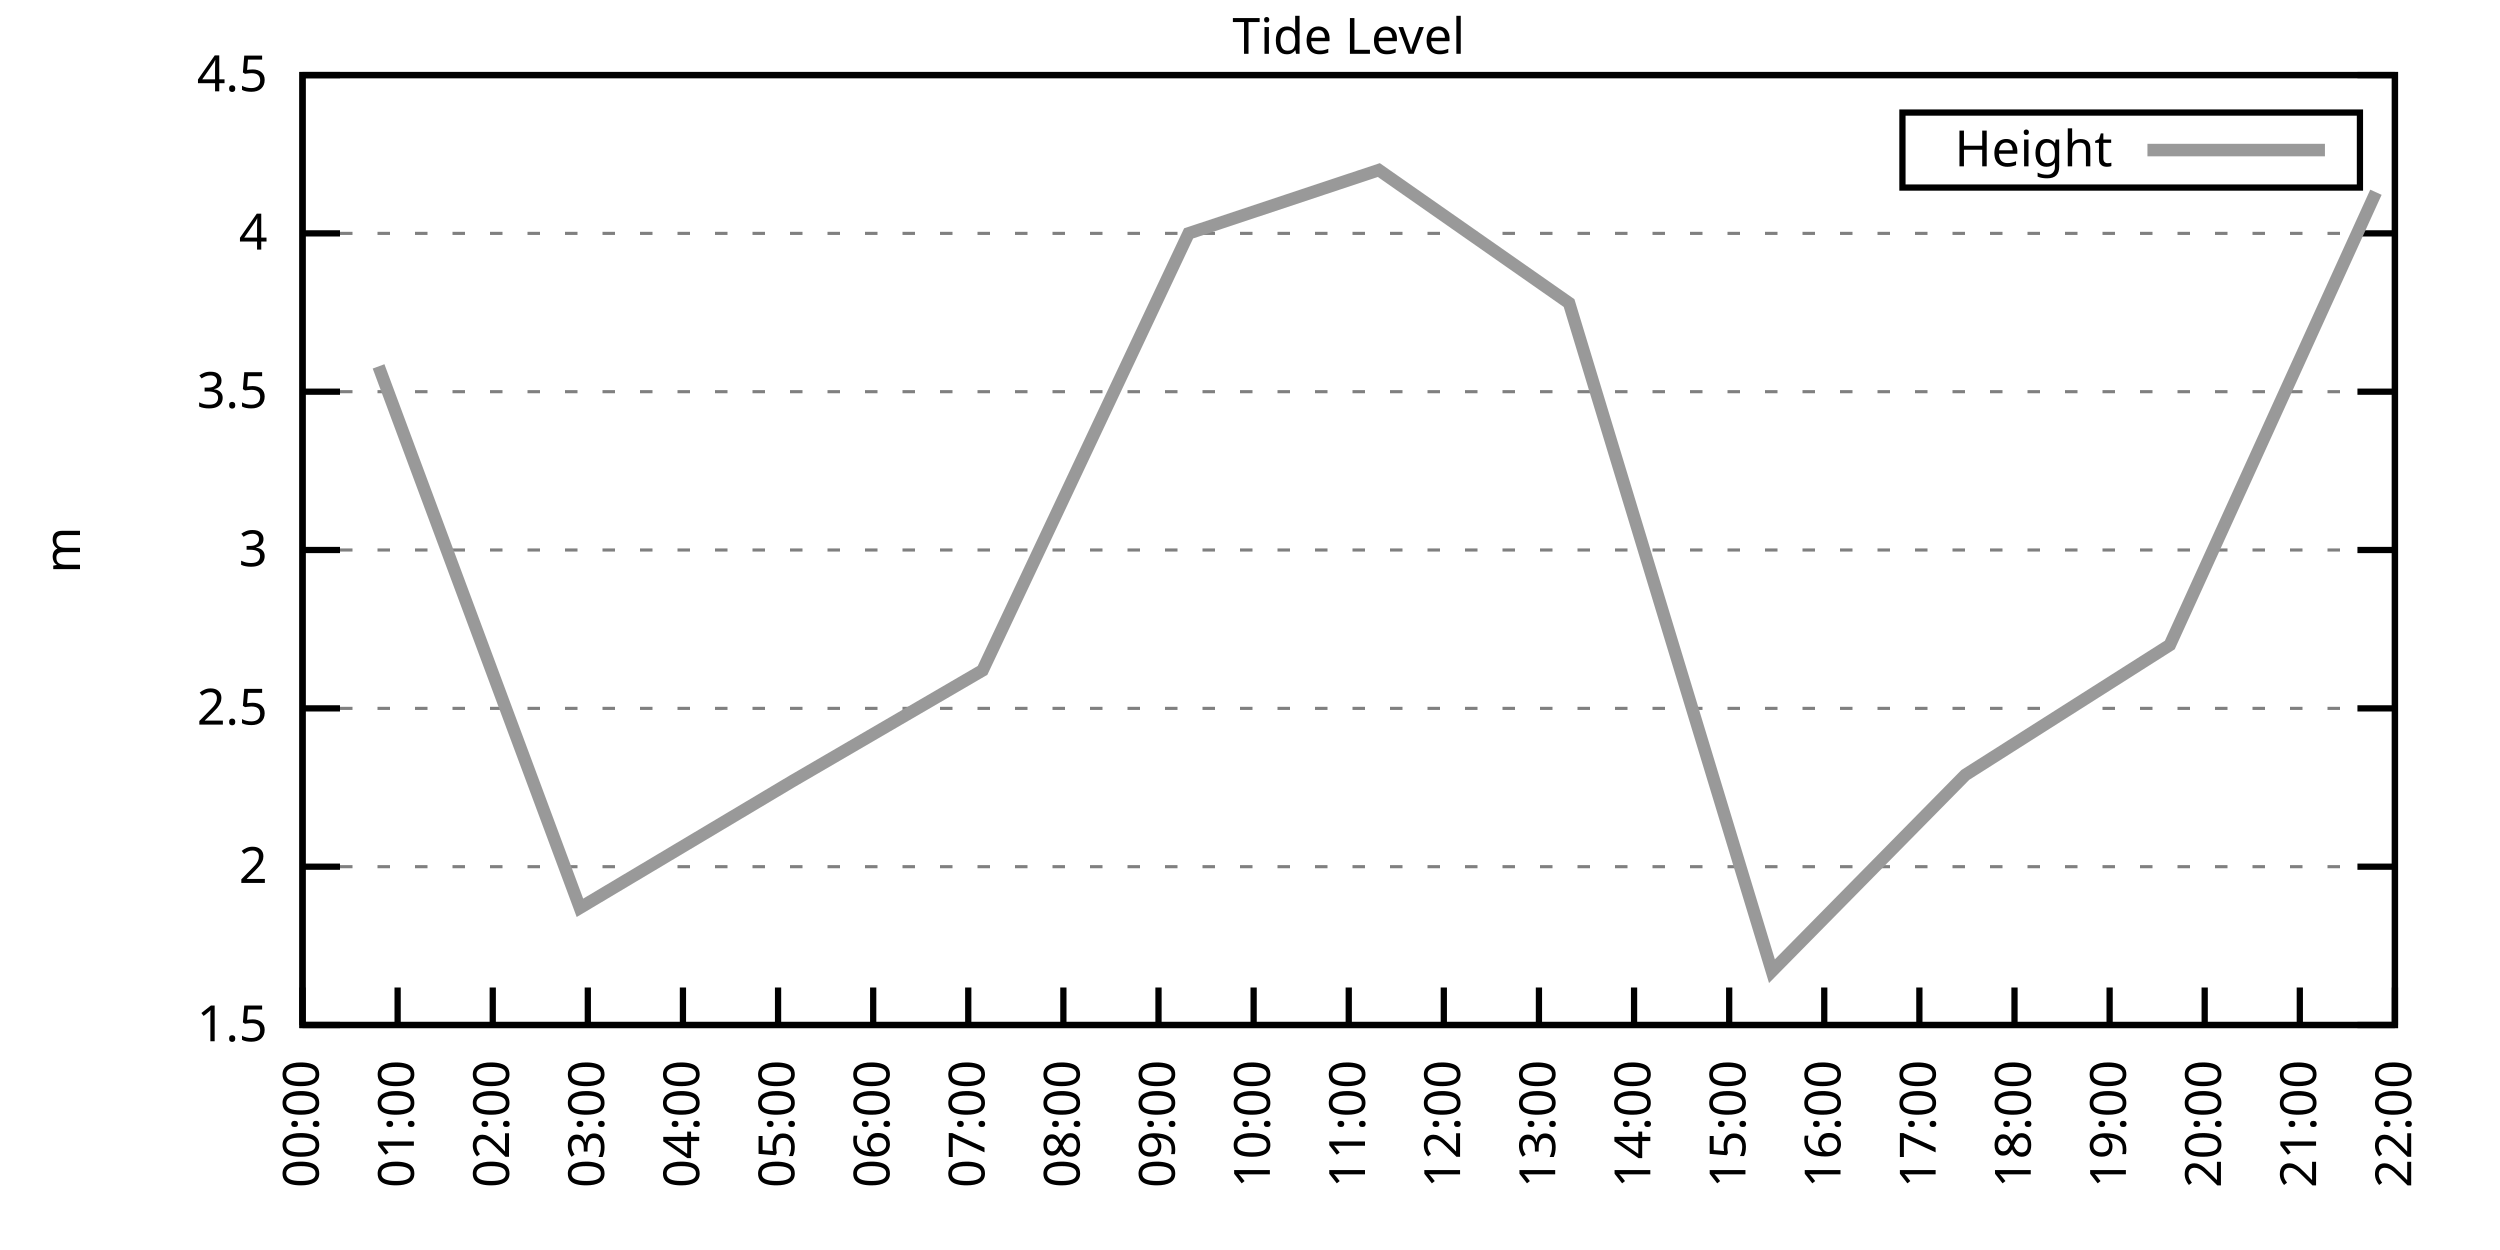
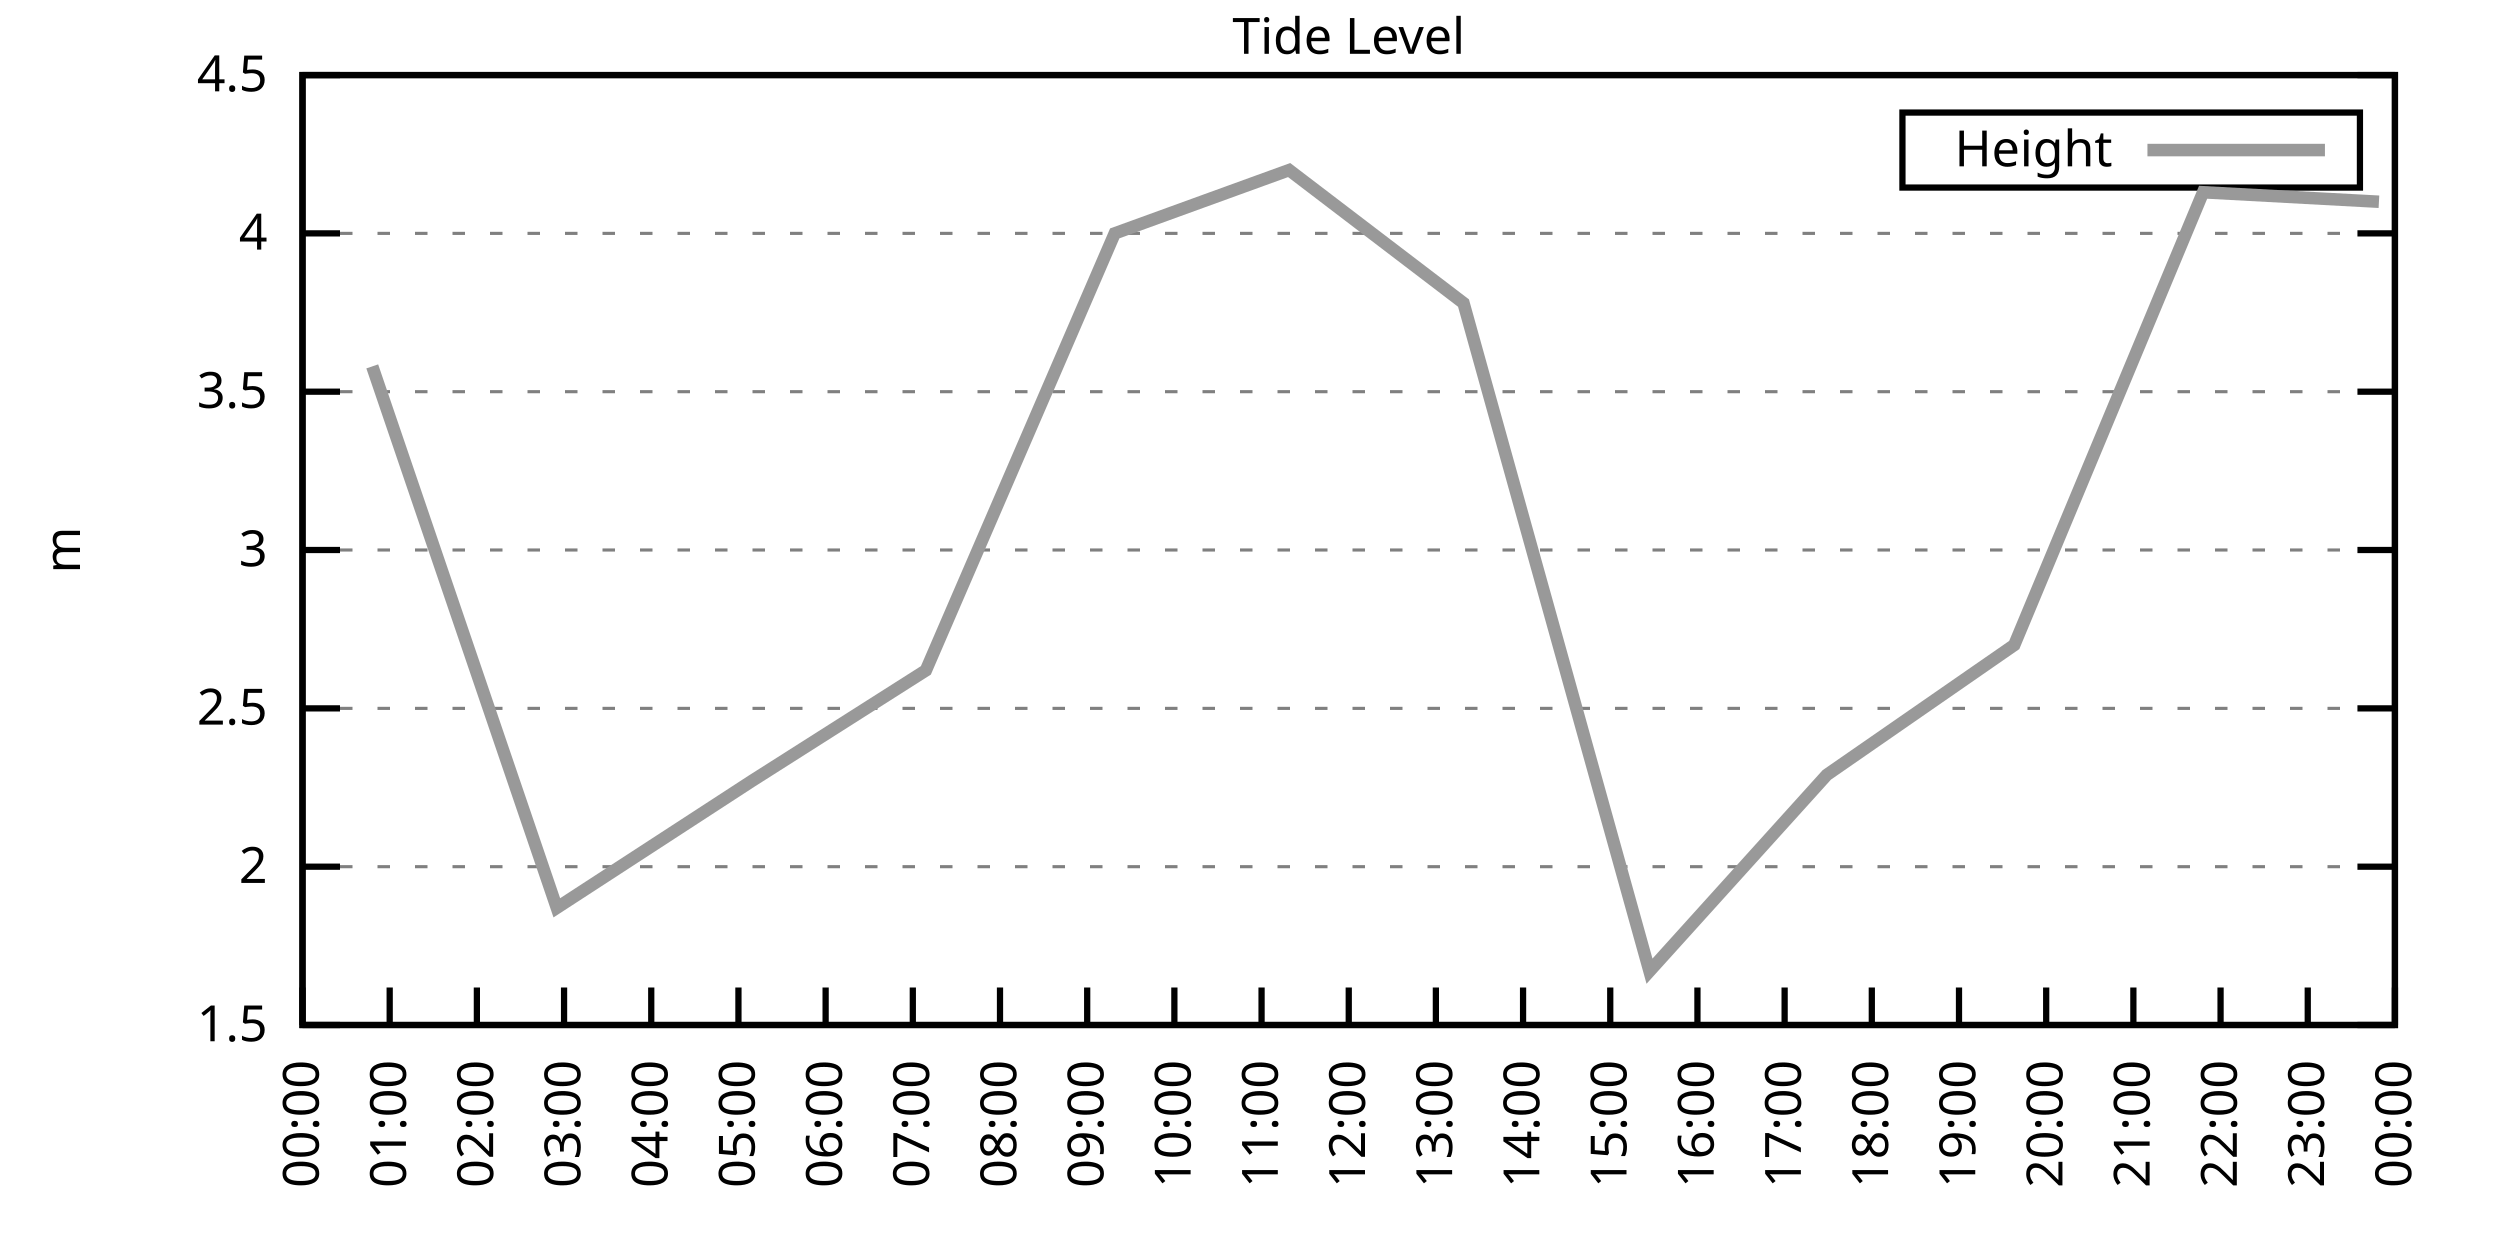
<svg xmlns="http://www.w3.org/2000/svg" xmlns:xlink="http://www.w3.org/1999/xlink" width="400" height="200" viewBox="0 0 400 200">
  <g id="gnuplot_canvas">
    <rect x="0" y="0" width="400" height="200" fill="none" />
    <defs>
      <circle id="gpDot" r="0.5" stroke-width="0.5" stroke="currentColor" />
      <path id="gpPt0" stroke-width="0.333" stroke="currentColor" d="M-1,0 h2 M0,-1 v2" />
      <path id="gpPt1" stroke-width="0.333" stroke="currentColor" d="M-1,-1 L1,1 M1,-1 L-1,1" />
      <path id="gpPt2" stroke-width="0.333" stroke="currentColor" d="M-1,0 L1,0 M0,-1 L0,1 M-1,-1 L1,1 M-1,1 L1,-1" />
      <rect id="gpPt3" stroke-width="0.333" stroke="currentColor" x="-1" y="-1" width="2" height="2" />
      <rect id="gpPt4" stroke-width="0.333" stroke="currentColor" fill="currentColor" x="-1" y="-1" width="2" height="2" />
      <circle id="gpPt5" stroke-width="0.333" stroke="currentColor" cx="0" cy="0" r="1" />
      <use xlink:href="#gpPt5" id="gpPt6" fill="currentColor" stroke="none" />
      <path id="gpPt7" stroke-width="0.333" stroke="currentColor" d="M0,-1.33 L-1.33,0.67 L1.33,0.67 z" />
      <use xlink:href="#gpPt7" id="gpPt8" fill="currentColor" stroke="none" />
      <use xlink:href="#gpPt7" id="gpPt9" stroke="currentColor" transform="rotate(180)" />
      <use xlink:href="#gpPt9" id="gpPt10" fill="currentColor" stroke="none" />
      <use xlink:href="#gpPt3" id="gpPt11" stroke="currentColor" transform="rotate(45)" />
      <use xlink:href="#gpPt11" id="gpPt12" fill="currentColor" stroke="none" />
      <path id="gpPt13" stroke-width="0.333" stroke="currentColor" d="M0,1.330 L1.265,0.411 L0.782,-1.067 L-0.782,-1.076 L-1.265,0.411 z" />
      <use xlink:href="#gpPt13" id="gpPt14" fill="currentColor" stroke="none" />
      <filter id="textbox" filterUnits="objectBoundingBox" x="0" y="0" height="1" width="1">
        <feFlood flood-color="white" flood-opacity="1" result="bgnd" />
        <feComposite in="SourceGraphic" in2="bgnd" operator="atop" />
      </filter>
      <filter id="greybox" filterUnits="objectBoundingBox" x="0" y="0" height="1" width="1">
        <feFlood flood-color="lightgrey" flood-opacity="1" result="grey" />
        <feComposite in="SourceGraphic" in2="grey" operator="atop" />
      </filter>
    </defs>
    <g fill="none" color="white" stroke="currentColor" stroke-width="1.00" stroke-linecap="butt" stroke-linejoin="miter">
</g>
    <g fill="none" color="black" stroke="currentColor" stroke-width="1.00" stroke-linecap="butt" stroke-linejoin="miter">
      <g stroke="none" shape-rendering="crispEdges">
        <polygon fill="rgb(255, 255, 255)" points="48.40,164.00 383.18,164.00 383.18,12.02 48.40,12.02 " />
      </g>
    </g>
    <g fill="none" color="black" stroke="currentColor" stroke-width="1.00" stroke-linecap="butt" stroke-linejoin="miter">
</g>
    <g fill="none" color="black" stroke="black" stroke-width="0.50" stroke-linecap="butt" stroke-linejoin="miter">
</g>
    <g fill="none" color="gray" stroke="currentColor" stroke-width="0.50" stroke-linecap="butt" stroke-linejoin="miter">
      <path stroke="gray" stroke-dasharray="2,4" class="gridline" d="M48.40,164.00 L383.19,164.00  " />
    </g>
    <g fill="none" color="gray" stroke="gray" stroke-width="1.00" stroke-linecap="butt" stroke-linejoin="miter">
</g>
    <g fill="none" color="black" stroke="currentColor" stroke-width="1.00" stroke-linecap="butt" stroke-linejoin="miter">
      <path stroke="black" d="M48.40,164.00 L54.40,164.00 M383.19,164.00 L377.19,164.00  " />
      <g transform="translate(42.80,166.60)" stroke="none" fill="black" font-family="Sans" font-size="8.00" text-anchor="end">
        <text>
          <tspan font-family="Sans"> 1.5</tspan>
        </text>
      </g>
    </g>
    <g fill="none" color="black" stroke="currentColor" stroke-width="1.00" stroke-linecap="butt" stroke-linejoin="miter">
</g>
    <g fill="none" color="black" stroke="black" stroke-width="0.50" stroke-linecap="butt" stroke-linejoin="miter">
</g>
    <g fill="none" color="gray" stroke="currentColor" stroke-width="0.50" stroke-linecap="butt" stroke-linejoin="miter">
      <path stroke="gray" stroke-dasharray="2,4" class="gridline" d="M48.40,138.67 L383.19,138.67  " />
    </g>
    <g fill="none" color="gray" stroke="gray" stroke-width="1.00" stroke-linecap="butt" stroke-linejoin="miter">
</g>
    <g fill="none" color="black" stroke="currentColor" stroke-width="1.00" stroke-linecap="butt" stroke-linejoin="miter">
      <path stroke="black" d="M48.40,138.67 L54.40,138.67 M383.19,138.67 L377.19,138.67  " />
      <g transform="translate(42.80,141.27)" stroke="none" fill="black" font-family="Sans" font-size="8.00" text-anchor="end">
        <text>
          <tspan font-family="Sans"> 2</tspan>
        </text>
      </g>
    </g>
    <g fill="none" color="black" stroke="currentColor" stroke-width="1.00" stroke-linecap="butt" stroke-linejoin="miter">
</g>
    <g fill="none" color="black" stroke="black" stroke-width="0.50" stroke-linecap="butt" stroke-linejoin="miter">
</g>
    <g fill="none" color="gray" stroke="currentColor" stroke-width="0.50" stroke-linecap="butt" stroke-linejoin="miter">
      <path stroke="gray" stroke-dasharray="2,4" class="gridline" d="M48.40,113.34 L383.19,113.34  " />
    </g>
    <g fill="none" color="gray" stroke="gray" stroke-width="1.00" stroke-linecap="butt" stroke-linejoin="miter">
</g>
    <g fill="none" color="black" stroke="currentColor" stroke-width="1.00" stroke-linecap="butt" stroke-linejoin="miter">
      <path stroke="black" d="M48.40,113.34 L54.40,113.34 M383.19,113.34 L377.19,113.34  " />
      <g transform="translate(42.80,115.94)" stroke="none" fill="black" font-family="Sans" font-size="8.00" text-anchor="end">
        <text>
          <tspan font-family="Sans"> 2.5</tspan>
        </text>
      </g>
    </g>
    <g fill="none" color="black" stroke="currentColor" stroke-width="1.00" stroke-linecap="butt" stroke-linejoin="miter">
</g>
    <g fill="none" color="black" stroke="black" stroke-width="0.50" stroke-linecap="butt" stroke-linejoin="miter">
</g>
    <g fill="none" color="gray" stroke="currentColor" stroke-width="0.50" stroke-linecap="butt" stroke-linejoin="miter">
      <path stroke="gray" stroke-dasharray="2,4" class="gridline" d="M48.40,88.00 L383.19,88.00  " />
    </g>
    <g fill="none" color="gray" stroke="gray" stroke-width="1.00" stroke-linecap="butt" stroke-linejoin="miter">
</g>
    <g fill="none" color="black" stroke="currentColor" stroke-width="1.00" stroke-linecap="butt" stroke-linejoin="miter">
      <path stroke="black" d="M48.40,88.00 L54.40,88.00 M383.19,88.00 L377.19,88.00  " />
      <g transform="translate(42.80,90.60)" stroke="none" fill="black" font-family="Sans" font-size="8.00" text-anchor="end">
        <text>
          <tspan font-family="Sans"> 3</tspan>
        </text>
      </g>
    </g>
    <g fill="none" color="black" stroke="currentColor" stroke-width="1.00" stroke-linecap="butt" stroke-linejoin="miter">
</g>
    <g fill="none" color="black" stroke="black" stroke-width="0.50" stroke-linecap="butt" stroke-linejoin="miter">
</g>
    <g fill="none" color="gray" stroke="currentColor" stroke-width="0.50" stroke-linecap="butt" stroke-linejoin="miter">
      <path stroke="gray" stroke-dasharray="2,4" class="gridline" d="M48.40,62.67 L383.19,62.67  " />
    </g>
    <g fill="none" color="gray" stroke="gray" stroke-width="1.00" stroke-linecap="butt" stroke-linejoin="miter">
</g>
    <g fill="none" color="black" stroke="currentColor" stroke-width="1.00" stroke-linecap="butt" stroke-linejoin="miter">
      <path stroke="black" d="M48.40,62.67 L54.40,62.67 M383.19,62.67 L377.19,62.67  " />
      <g transform="translate(42.80,65.27)" stroke="none" fill="black" font-family="Sans" font-size="8.00" text-anchor="end">
        <text>
          <tspan font-family="Sans"> 3.5</tspan>
        </text>
      </g>
    </g>
    <g fill="none" color="black" stroke="currentColor" stroke-width="1.00" stroke-linecap="butt" stroke-linejoin="miter">
</g>
    <g fill="none" color="black" stroke="black" stroke-width="0.50" stroke-linecap="butt" stroke-linejoin="miter">
</g>
    <g fill="none" color="gray" stroke="currentColor" stroke-width="0.50" stroke-linecap="butt" stroke-linejoin="miter">
      <path stroke="gray" stroke-dasharray="2,4" class="gridline" d="M48.40,37.34 L383.19,37.34  " />
    </g>
    <g fill="none" color="gray" stroke="gray" stroke-width="1.00" stroke-linecap="butt" stroke-linejoin="miter">
</g>
    <g fill="none" color="black" stroke="currentColor" stroke-width="1.00" stroke-linecap="butt" stroke-linejoin="miter">
      <path stroke="black" d="M48.40,37.34 L54.40,37.34 M383.19,37.34 L377.19,37.34  " />
      <g transform="translate(42.80,39.94)" stroke="none" fill="black" font-family="Sans" font-size="8.00" text-anchor="end">
        <text>
          <tspan font-family="Sans"> 4</tspan>
        </text>
      </g>
    </g>
    <g fill="none" color="black" stroke="currentColor" stroke-width="1.00" stroke-linecap="butt" stroke-linejoin="miter">
</g>
    <g fill="none" color="black" stroke="black" stroke-width="0.50" stroke-linecap="butt" stroke-linejoin="miter">
</g>
    <g fill="none" color="gray" stroke="currentColor" stroke-width="0.50" stroke-linecap="butt" stroke-linejoin="miter">
      <path stroke="gray" stroke-dasharray="2,4" class="gridline" d="M48.40,12.01 L383.19,12.01  " />
    </g>
    <g fill="none" color="gray" stroke="gray" stroke-width="1.00" stroke-linecap="butt" stroke-linejoin="miter">
</g>
    <g fill="none" color="black" stroke="currentColor" stroke-width="1.00" stroke-linecap="butt" stroke-linejoin="miter">
      <path stroke="black" d="M48.40,12.01 L54.40,12.01 M383.19,12.01 L377.19,12.01  " />
      <g transform="translate(42.80,14.61)" stroke="none" fill="black" font-family="Sans" font-size="8.00" text-anchor="end">
        <text>
          <tspan font-family="Sans"> 4.5</tspan>
        </text>
      </g>
    </g>
    <g fill="none" color="black" stroke="currentColor" stroke-width="1.00" stroke-linecap="butt" stroke-linejoin="miter">
      <path stroke="black" d="M48.40,164.00 L48.40,158.00  " />
      <g transform="translate(51.00,169.60) rotate(270.00)" stroke="none" fill="black" font-family="Sans" font-size="8.00" text-anchor="end">
        <text>
          <tspan font-family="Sans">00:00</tspan>
        </text>
      </g>
    </g>
    <g fill="none" color="black" stroke="currentColor" stroke-width="1.00" stroke-linecap="butt" stroke-linejoin="miter">
-       <path stroke="black" d="M63.62,164.00 L63.62,158.00  " />
-       <g transform="translate(66.22,169.60) rotate(270.00)" stroke="none" fill="black" font-family="Sans" font-size="8.00" text-anchor="end">
+       <path stroke="black" d="M62.35,164.00 L62.35,158.00  " />
+       <g transform="translate(64.95,169.60) rotate(270.00)" stroke="none" fill="black" font-family="Sans" font-size="8.00" text-anchor="end">
        <text>
          <tspan font-family="Sans">01:00</tspan>
        </text>
      </g>
    </g>
    <g fill="none" color="black" stroke="currentColor" stroke-width="1.00" stroke-linecap="butt" stroke-linejoin="miter">
-       <path stroke="black" d="M78.84,164.00 L78.84,158.00  " />
-       <g transform="translate(81.44,169.60) rotate(270.00)" stroke="none" fill="black" font-family="Sans" font-size="8.00" text-anchor="end">
+       <path stroke="black" d="M76.30,164.00 L76.30,158.00  " />
+       <g transform="translate(78.90,169.60) rotate(270.00)" stroke="none" fill="black" font-family="Sans" font-size="8.00" text-anchor="end">
        <text>
          <tspan font-family="Sans">02:00</tspan>
        </text>
      </g>
    </g>
    <g fill="none" color="black" stroke="currentColor" stroke-width="1.00" stroke-linecap="butt" stroke-linejoin="miter">
-       <path stroke="black" d="M94.05,164.00 L94.05,158.00  " />
-       <g transform="translate(96.65,169.60) rotate(270.00)" stroke="none" fill="black" font-family="Sans" font-size="8.00" text-anchor="end">
+       <path stroke="black" d="M90.25,164.00 L90.25,158.00  " />
+       <g transform="translate(92.85,169.60) rotate(270.00)" stroke="none" fill="black" font-family="Sans" font-size="8.00" text-anchor="end">
        <text>
          <tspan font-family="Sans">03:00</tspan>
        </text>
      </g>
    </g>
    <g fill="none" color="black" stroke="currentColor" stroke-width="1.00" stroke-linecap="butt" stroke-linejoin="miter">
-       <path stroke="black" d="M109.27,164.00 L109.27,158.00  " />
-       <g transform="translate(111.87,169.60) rotate(270.00)" stroke="none" fill="black" font-family="Sans" font-size="8.00" text-anchor="end">
+       <path stroke="black" d="M104.20,164.00 L104.20,158.00  " />
+       <g transform="translate(106.80,169.60) rotate(270.00)" stroke="none" fill="black" font-family="Sans" font-size="8.00" text-anchor="end">
        <text>
          <tspan font-family="Sans">04:00</tspan>
        </text>
      </g>
    </g>
    <g fill="none" color="black" stroke="currentColor" stroke-width="1.00" stroke-linecap="butt" stroke-linejoin="miter">
-       <path stroke="black" d="M124.49,164.00 L124.49,158.00  " />
-       <g transform="translate(127.09,169.60) rotate(270.00)" stroke="none" fill="black" font-family="Sans" font-size="8.00" text-anchor="end">
+       <path stroke="black" d="M118.15,164.00 L118.15,158.00  " />
+       <g transform="translate(120.75,169.60) rotate(270.00)" stroke="none" fill="black" font-family="Sans" font-size="8.00" text-anchor="end">
        <text>
          <tspan font-family="Sans">05:00</tspan>
        </text>
      </g>
    </g>
    <g fill="none" color="black" stroke="currentColor" stroke-width="1.00" stroke-linecap="butt" stroke-linejoin="miter">
-       <path stroke="black" d="M139.71,164.00 L139.71,158.00  " />
-       <g transform="translate(142.31,169.60) rotate(270.00)" stroke="none" fill="black" font-family="Sans" font-size="8.00" text-anchor="end">
+       <path stroke="black" d="M132.10,164.00 L132.10,158.00  " />
+       <g transform="translate(134.70,169.60) rotate(270.00)" stroke="none" fill="black" font-family="Sans" font-size="8.00" text-anchor="end">
        <text>
          <tspan font-family="Sans">06:00</tspan>
        </text>
      </g>
    </g>
    <g fill="none" color="black" stroke="currentColor" stroke-width="1.00" stroke-linecap="butt" stroke-linejoin="miter">
-       <path stroke="black" d="M154.92,164.00 L154.92,158.00  " />
-       <g transform="translate(157.52,169.60) rotate(270.00)" stroke="none" fill="black" font-family="Sans" font-size="8.00" text-anchor="end">
+       <path stroke="black" d="M146.05,164.00 L146.05,158.00  " />
+       <g transform="translate(148.65,169.60) rotate(270.00)" stroke="none" fill="black" font-family="Sans" font-size="8.00" text-anchor="end">
        <text>
          <tspan font-family="Sans">07:00</tspan>
        </text>
      </g>
    </g>
    <g fill="none" color="black" stroke="currentColor" stroke-width="1.00" stroke-linecap="butt" stroke-linejoin="miter">
-       <path stroke="black" d="M170.14,164.00 L170.14,158.00  " />
-       <g transform="translate(172.74,169.60) rotate(270.00)" stroke="none" fill="black" font-family="Sans" font-size="8.00" text-anchor="end">
+       <path stroke="black" d="M160.00,164.00 L160.00,158.00  " />
+       <g transform="translate(162.60,169.60) rotate(270.00)" stroke="none" fill="black" font-family="Sans" font-size="8.00" text-anchor="end">
        <text>
          <tspan font-family="Sans">08:00</tspan>
        </text>
      </g>
    </g>
    <g fill="none" color="black" stroke="currentColor" stroke-width="1.00" stroke-linecap="butt" stroke-linejoin="miter">
-       <path stroke="black" d="M185.36,164.00 L185.36,158.00  " />
-       <g transform="translate(187.96,169.60) rotate(270.00)" stroke="none" fill="black" font-family="Sans" font-size="8.00" text-anchor="end">
+       <path stroke="black" d="M173.95,164.00 L173.95,158.00  " />
+       <g transform="translate(176.55,169.60) rotate(270.00)" stroke="none" fill="black" font-family="Sans" font-size="8.00" text-anchor="end">
        <text>
          <tspan font-family="Sans">09:00</tspan>
        </text>
      </g>
    </g>
    <g fill="none" color="black" stroke="currentColor" stroke-width="1.00" stroke-linecap="butt" stroke-linejoin="miter">
-       <path stroke="black" d="M200.58,164.00 L200.58,158.00  " />
-       <g transform="translate(203.18,169.60) rotate(270.00)" stroke="none" fill="black" font-family="Sans" font-size="8.00" text-anchor="end">
+       <path stroke="black" d="M187.90,164.00 L187.90,158.00  " />
+       <g transform="translate(190.50,169.60) rotate(270.00)" stroke="none" fill="black" font-family="Sans" font-size="8.00" text-anchor="end">
        <text>
          <tspan font-family="Sans">10:00</tspan>
+         </text>
+       </g>
+     </g>
+     <g fill="none" color="black" stroke="currentColor" stroke-width="1.00" stroke-linecap="butt" stroke-linejoin="miter">
+       <path stroke="black" d="M201.85,164.00 L201.85,158.00  " />
+       <g transform="translate(204.45,169.60) rotate(270.00)" stroke="none" fill="black" font-family="Sans" font-size="8.00" text-anchor="end">
+         <text>
+           <tspan font-family="Sans">11:00</tspan>
        </text>
      </g>
    </g>
    <g fill="none" color="black" stroke="currentColor" stroke-width="1.00" stroke-linecap="butt" stroke-linejoin="miter">
      <path stroke="black" d="M215.80,164.00 L215.80,158.00  " />
      <g transform="translate(218.40,169.60) rotate(270.00)" stroke="none" fill="black" font-family="Sans" font-size="8.00" text-anchor="end">
        <text>
-           <tspan font-family="Sans">11:00</tspan>
-         </text>
-       </g>
-     </g>
-     <g fill="none" color="black" stroke="currentColor" stroke-width="1.00" stroke-linecap="butt" stroke-linejoin="miter">
-       <path stroke="black" d="M231.01,164.00 L231.01,158.00  " />
-       <g transform="translate(233.61,169.60) rotate(270.00)" stroke="none" fill="black" font-family="Sans" font-size="8.00" text-anchor="end">
-         <text>
          <tspan font-family="Sans">12:00</tspan>
        </text>
      </g>
    </g>
    <g fill="none" color="black" stroke="currentColor" stroke-width="1.00" stroke-linecap="butt" stroke-linejoin="miter">
-       <path stroke="black" d="M246.23,164.00 L246.23,158.00  " />
-       <g transform="translate(248.83,169.60) rotate(270.00)" stroke="none" fill="black" font-family="Sans" font-size="8.00" text-anchor="end">
+       <path stroke="black" d="M229.74,164.00 L229.74,158.00  " />
+       <g transform="translate(232.34,169.60) rotate(270.00)" stroke="none" fill="black" font-family="Sans" font-size="8.00" text-anchor="end">
        <text>
          <tspan font-family="Sans">13:00</tspan>
        </text>
      </g>
    </g>
    <g fill="none" color="black" stroke="currentColor" stroke-width="1.00" stroke-linecap="butt" stroke-linejoin="miter">
-       <path stroke="black" d="M261.45,164.00 L261.45,158.00  " />
-       <g transform="translate(264.05,169.60) rotate(270.00)" stroke="none" fill="black" font-family="Sans" font-size="8.00" text-anchor="end">
+       <path stroke="black" d="M243.69,164.00 L243.69,158.00  " />
+       <g transform="translate(246.29,169.60) rotate(270.00)" stroke="none" fill="black" font-family="Sans" font-size="8.00" text-anchor="end">
        <text>
          <tspan font-family="Sans">14:00</tspan>
        </text>
      </g>
    </g>
    <g fill="none" color="black" stroke="currentColor" stroke-width="1.00" stroke-linecap="butt" stroke-linejoin="miter">
-       <path stroke="black" d="M276.67,164.00 L276.67,158.00  " />
-       <g transform="translate(279.27,169.60) rotate(270.00)" stroke="none" fill="black" font-family="Sans" font-size="8.00" text-anchor="end">
+       <path stroke="black" d="M257.64,164.00 L257.64,158.00  " />
+       <g transform="translate(260.24,169.60) rotate(270.00)" stroke="none" fill="black" font-family="Sans" font-size="8.00" text-anchor="end">
        <text>
          <tspan font-family="Sans">15:00</tspan>
        </text>
      </g>
    </g>
    <g fill="none" color="black" stroke="currentColor" stroke-width="1.00" stroke-linecap="butt" stroke-linejoin="miter">
-       <path stroke="black" d="M291.88,164.00 L291.88,158.00  " />
-       <g transform="translate(294.48,169.60) rotate(270.00)" stroke="none" fill="black" font-family="Sans" font-size="8.00" text-anchor="end">
+       <path stroke="black" d="M271.59,164.00 L271.59,158.00  " />
+       <g transform="translate(274.19,169.60) rotate(270.00)" stroke="none" fill="black" font-family="Sans" font-size="8.00" text-anchor="end">
        <text>
          <tspan font-family="Sans">16:00</tspan>
        </text>
      </g>
    </g>
    <g fill="none" color="black" stroke="currentColor" stroke-width="1.00" stroke-linecap="butt" stroke-linejoin="miter">
-       <path stroke="black" d="M307.10,164.00 L307.10,158.00  " />
-       <g transform="translate(309.70,169.60) rotate(270.00)" stroke="none" fill="black" font-family="Sans" font-size="8.00" text-anchor="end">
+       <path stroke="black" d="M285.54,164.00 L285.54,158.00  " />
+       <g transform="translate(288.14,169.60) rotate(270.00)" stroke="none" fill="black" font-family="Sans" font-size="8.00" text-anchor="end">
        <text>
          <tspan font-family="Sans">17:00</tspan>
        </text>
      </g>
    </g>
    <g fill="none" color="black" stroke="currentColor" stroke-width="1.00" stroke-linecap="butt" stroke-linejoin="miter">
-       <path stroke="black" d="M322.32,164.00 L322.32,158.00  " />
-       <g transform="translate(324.92,169.60) rotate(270.00)" stroke="none" fill="black" font-family="Sans" font-size="8.00" text-anchor="end">
+       <path stroke="black" d="M299.49,164.00 L299.49,158.00  " />
+       <g transform="translate(302.09,169.60) rotate(270.00)" stroke="none" fill="black" font-family="Sans" font-size="8.00" text-anchor="end">
        <text>
          <tspan font-family="Sans">18:00</tspan>
        </text>
      </g>
    </g>
    <g fill="none" color="black" stroke="currentColor" stroke-width="1.00" stroke-linecap="butt" stroke-linejoin="miter">
-       <path stroke="black" d="M337.54,164.00 L337.54,158.00  " />
-       <g transform="translate(340.14,169.60) rotate(270.00)" stroke="none" fill="black" font-family="Sans" font-size="8.00" text-anchor="end">
+       <path stroke="black" d="M313.44,164.00 L313.44,158.00  " />
+       <g transform="translate(316.04,169.60) rotate(270.00)" stroke="none" fill="black" font-family="Sans" font-size="8.00" text-anchor="end">
        <text>
          <tspan font-family="Sans">19:00</tspan>
        </text>
      </g>
    </g>
    <g fill="none" color="black" stroke="currentColor" stroke-width="1.00" stroke-linecap="butt" stroke-linejoin="miter">
-       <path stroke="black" d="M352.75,164.00 L352.75,158.00  " />
-       <g transform="translate(355.35,169.60) rotate(270.00)" stroke="none" fill="black" font-family="Sans" font-size="8.00" text-anchor="end">
+       <path stroke="black" d="M327.39,164.00 L327.39,158.00  " />
+       <g transform="translate(329.99,169.60) rotate(270.00)" stroke="none" fill="black" font-family="Sans" font-size="8.00" text-anchor="end">
        <text>
          <tspan font-family="Sans">20:00</tspan>
        </text>
      </g>
    </g>
    <g fill="none" color="black" stroke="currentColor" stroke-width="1.00" stroke-linecap="butt" stroke-linejoin="miter">
-       <path stroke="black" d="M367.97,164.00 L367.97,158.00  " />
-       <g transform="translate(370.57,169.60) rotate(270.00)" stroke="none" fill="black" font-family="Sans" font-size="8.00" text-anchor="end">
+       <path stroke="black" d="M341.34,164.00 L341.34,158.00  " />
+       <g transform="translate(343.94,169.60) rotate(270.00)" stroke="none" fill="black" font-family="Sans" font-size="8.00" text-anchor="end">
        <text>
          <tspan font-family="Sans">21:00</tspan>
+         </text>
+       </g>
+     </g>
+     <g fill="none" color="black" stroke="currentColor" stroke-width="1.00" stroke-linecap="butt" stroke-linejoin="miter">
+       <path stroke="black" d="M355.29,164.00 L355.29,158.00  " />
+       <g transform="translate(357.89,169.60) rotate(270.00)" stroke="none" fill="black" font-family="Sans" font-size="8.00" text-anchor="end">
+         <text>
+           <tspan font-family="Sans">22:00</tspan>
+         </text>
+       </g>
+     </g>
+     <g fill="none" color="black" stroke="currentColor" stroke-width="1.00" stroke-linecap="butt" stroke-linejoin="miter">
+       <path stroke="black" d="M369.24,164.00 L369.24,158.00  " />
+       <g transform="translate(371.84,169.60) rotate(270.00)" stroke="none" fill="black" font-family="Sans" font-size="8.00" text-anchor="end">
+         <text>
+           <tspan font-family="Sans">23:00</tspan>
        </text>
      </g>
    </g>
    <g fill="none" color="black" stroke="currentColor" stroke-width="1.00" stroke-linecap="butt" stroke-linejoin="miter">
      <path stroke="black" d="M383.19,164.00 L383.19,158.00  " />
      <g transform="translate(385.79,169.60) rotate(270.00)" stroke="none" fill="black" font-family="Sans" font-size="8.00" text-anchor="end">
        <text>
-           <tspan font-family="Sans">22:00</tspan>
+           <tspan font-family="Sans">00:00</tspan>
        </text>
      </g>
    </g>
    <g fill="none" color="black" stroke="currentColor" stroke-width="1.00" stroke-linecap="butt" stroke-linejoin="miter">
</g>
    <g fill="none" color="black" stroke="currentColor" stroke-width="1.00" stroke-linecap="butt" stroke-linejoin="miter">
      <path stroke="black" d="M48.40,12.01 L48.40,164.00 L383.19,164.00 L383.19,12.01 L48.40,12.01 Z  " />
    </g>
    <g fill="none" color="black" stroke="currentColor" stroke-width="1.00" stroke-linecap="butt" stroke-linejoin="miter">
</g>
    <g fill="none" color="black" stroke="currentColor" stroke-width="1.00" stroke-linecap="butt" stroke-linejoin="miter">
      <path stroke="black" d="M304.39,30.01 L304.39,18.01 L377.59,18.01 L377.59,30.01 L304.39,30.01 Z  " />
    </g>
    <g id="Tide_level_plot_1">
      <g fill="none" color="white" stroke="black" stroke-width="2.00" stroke-linecap="butt" stroke-linejoin="miter">
</g>
      <g fill="none" color="black" stroke="currentColor" stroke-width="2.00" stroke-linecap="butt" stroke-linejoin="miter">
        <g transform="translate(337.99,26.61)" stroke="none" fill="black" font-family="Sans" font-size="8.00" text-anchor="end">
          <text>
            <tspan font-family="Sans">Height</tspan>
          </text>
        </g>
      </g>
      <g fill="none" color="black" stroke="currentColor" stroke-width="2.00" stroke-linecap="butt" stroke-linejoin="miter">
-         <path stroke="rgb(153, 153, 153)" d="M343.59,24.01 L371.99,24.01 M60.57,58.62 L92.79,145.25 L126.77,124.99 L157.21,107.26 L190.18,37.34 L220.61,27.21   L251.05,48.49 L283.51,155.39 L314.46,123.98 L347.17,103.20 L380.15,30.76  " />
+         <path stroke="rgb(153, 153, 153)" d="M343.59,24.01 L371.99,24.01 M59.56,58.62 L89.09,145.25 L120.24,124.99 L148.14,107.26 L178.36,37.34 L206.26,27.21   L234.16,48.49 L263.92,155.39 L292.29,123.98 L322.28,103.20 L352.50,30.76 L380.63,32.28  " />
      </g>
    </g>
    <g fill="none" color="black" stroke="currentColor" stroke-width="2.00" stroke-linecap="butt" stroke-linejoin="miter">
</g>
    <g fill="none" color="black" stroke="black" stroke-width="1.00" stroke-linecap="butt" stroke-linejoin="miter">
</g>
    <g fill="none" color="black" stroke="currentColor" stroke-width="1.00" stroke-linecap="butt" stroke-linejoin="miter">
      <path stroke="black" d="M48.40,12.01 L48.40,164.00 L383.19,164.00 L383.19,12.01 L48.40,12.01 Z  " />
      <g transform="translate(12.80,88.01) rotate(270.00)" stroke="none" fill="black" font-family="Sans" font-size="8.00" text-anchor="middle">
        <text>
          <tspan font-family="Sans">m</tspan>
        </text>
      </g>
    </g>
    <g fill="none" color="black" stroke="currentColor" stroke-width="1.00" stroke-linecap="butt" stroke-linejoin="miter">
</g>
    <g fill="none" color="black" stroke="currentColor" stroke-width="1.00" stroke-linecap="butt" stroke-linejoin="miter">
      <g transform="translate(215.79,8.61)" stroke="none" fill="black" font-family="Sans" font-size="8.00" text-anchor="middle">
        <text>
          <tspan font-family="Sans">Tide Level</tspan>
        </text>
      </g>
    </g>
    <g fill="none" color="black" stroke="currentColor" stroke-width="1.00" stroke-linecap="butt" stroke-linejoin="miter">
</g>
  </g>
</svg>
